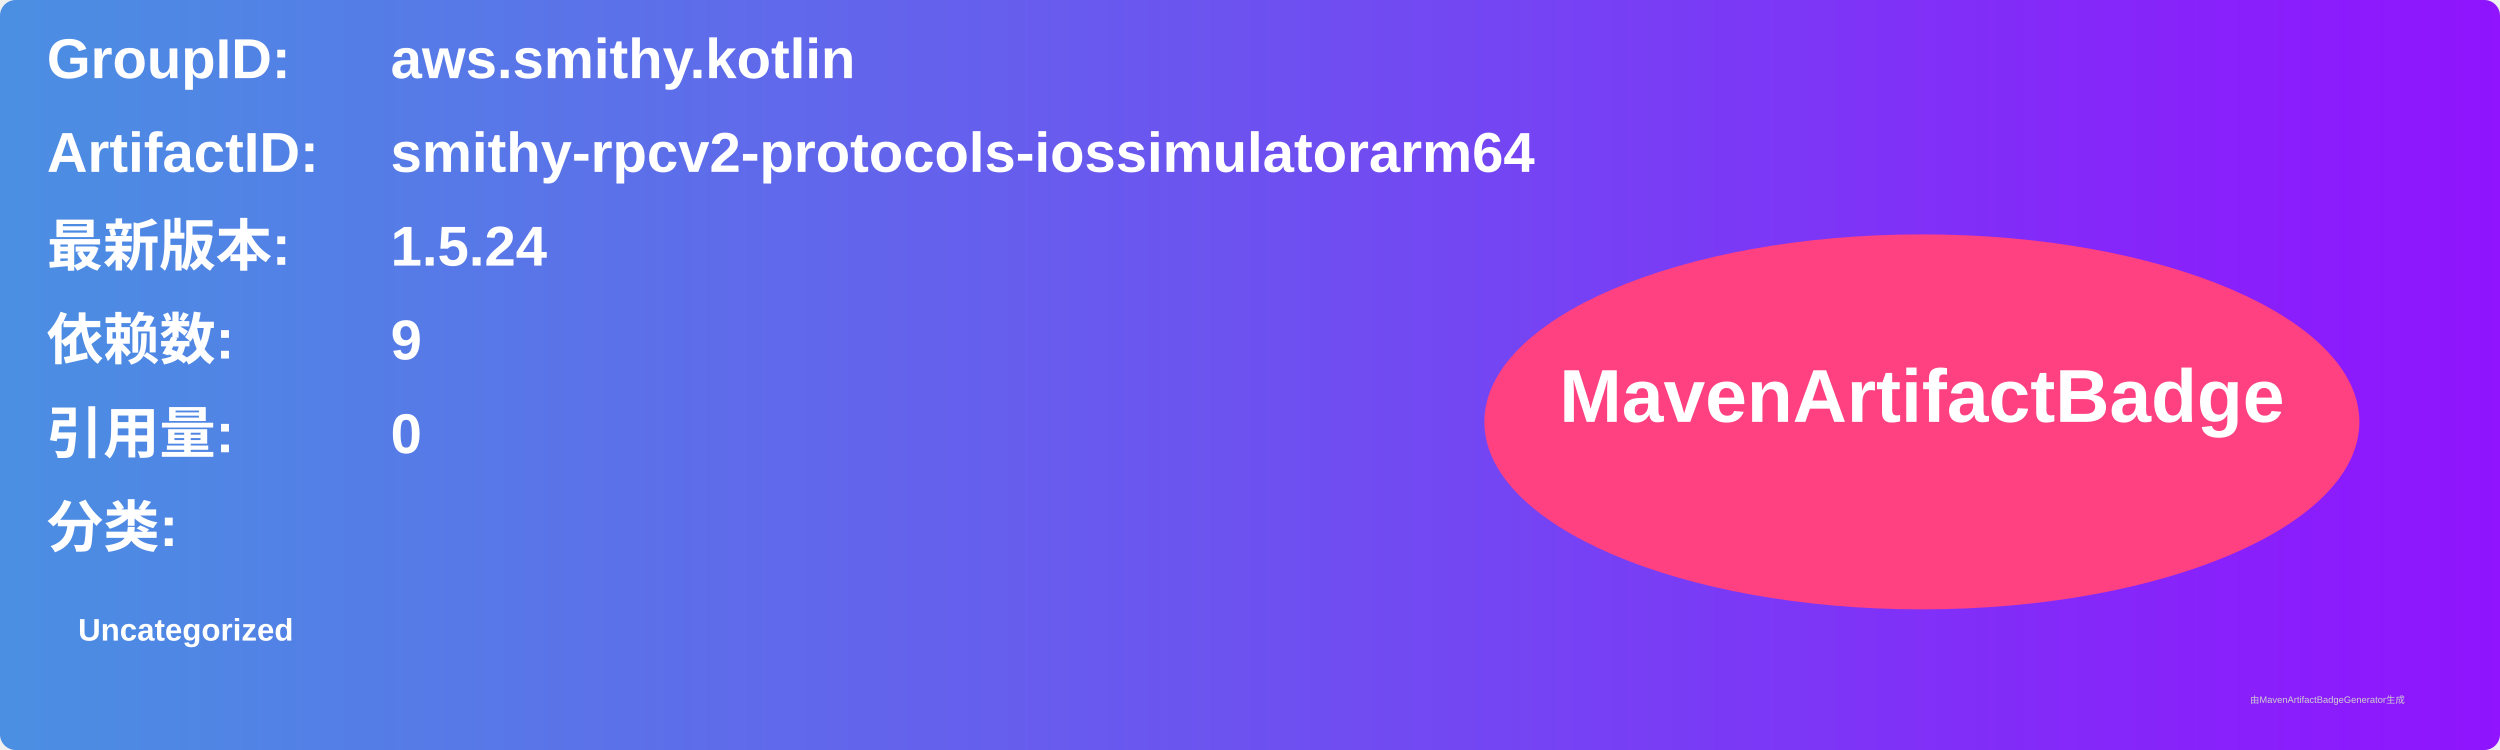
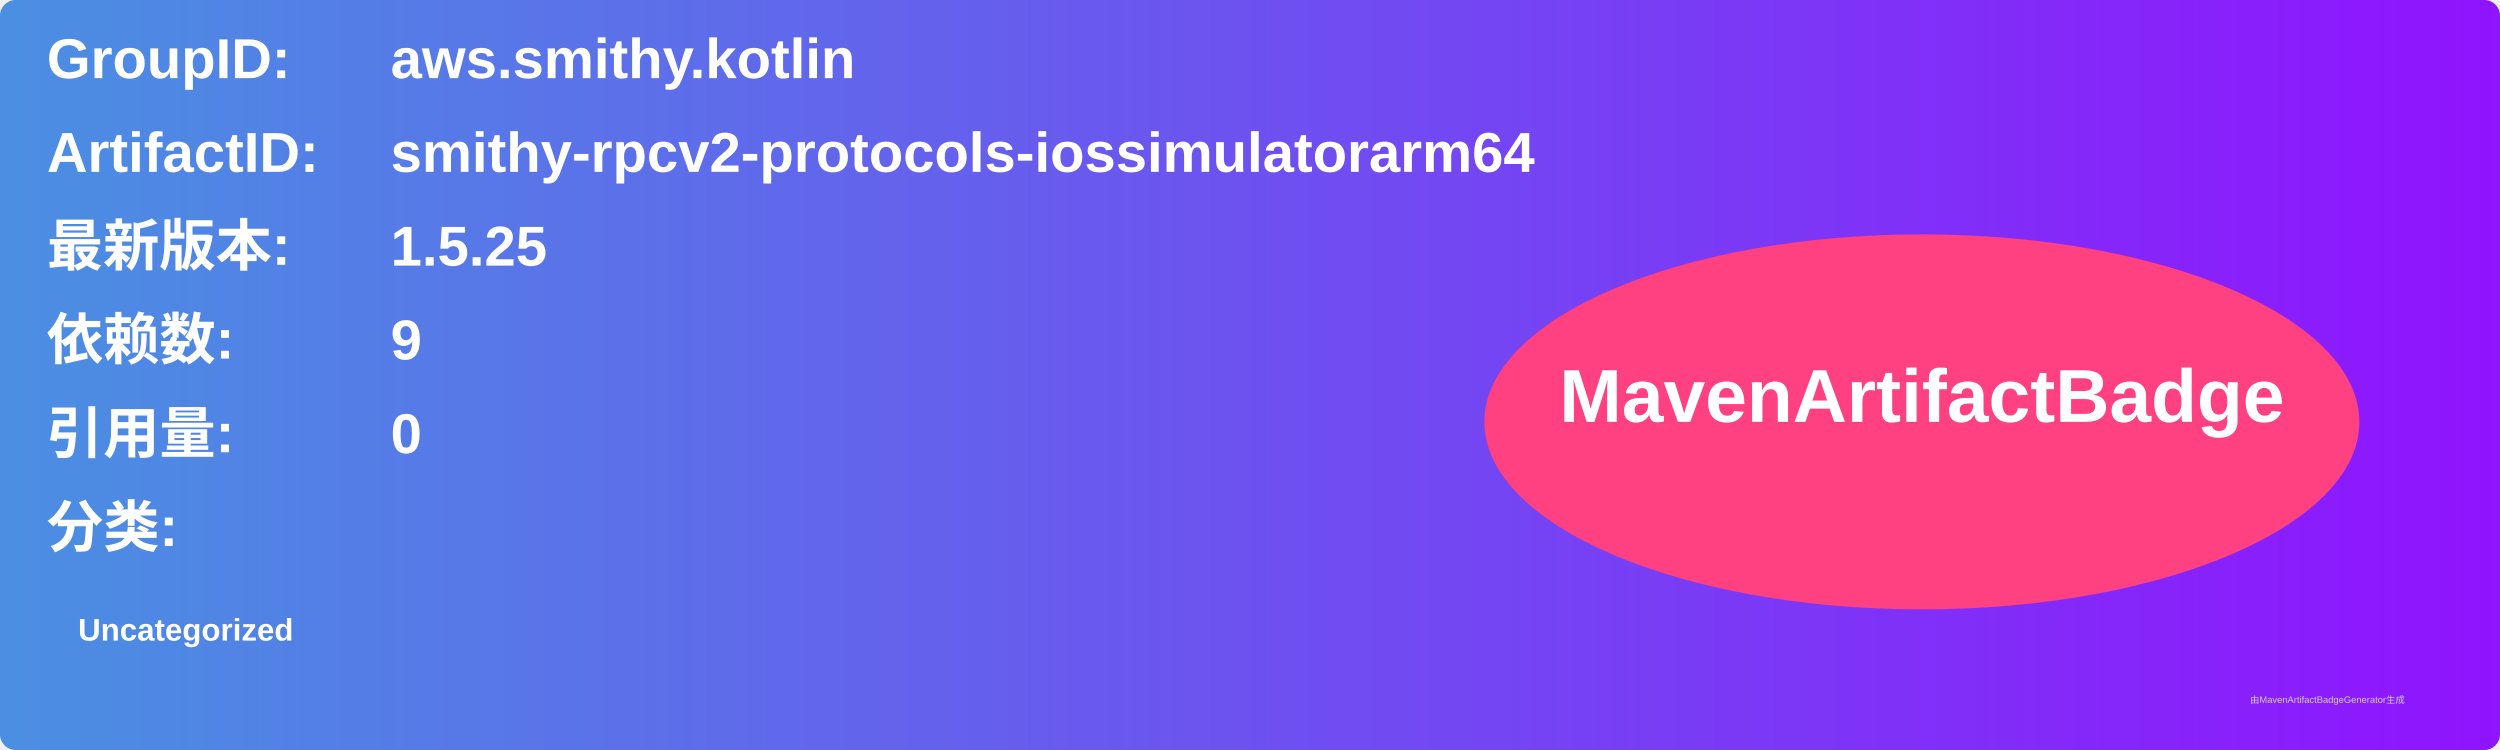
<svg xmlns="http://www.w3.org/2000/svg" width="800" height="240" viewBox="0 0 800 240">
  <linearGradient id="grad" x1="0%" y1="0%" x2="100%" y2="0%">
    <stop offset="0%" stop-color="#4a90e2" />
    <stop offset="100%" stop-color="#9013fe" />
  </linearGradient>
  <rect width="100%" height="100%" rx="5" ry="5" fill="url(#grad)" />
  <g transform="translate(15, 15)">
    <text x="0" y="10" font-family="Arial" font-size="18" fill="white" font-weight="bold" width="260">GroupID:</text>
    <text x="110" y="10" font-family="Arial" font-size="18" fill="white" font-weight="bold" width="460">aws.smithy.kotlin</text>
    <text x="0" y="40" font-family="Arial" font-size="18" fill="white" font-weight="bold" width="260">ArtifactID:</text>
    <text x="110" y="40" font-family="Arial" font-size="18" fill="white" font-weight="bold" width="460">smithy-rpcv2-protocols-iossimulatorarm64</text>
    <text x="0" y="70" font-family="Arial" font-size="18" fill="white" font-weight="bold">最新版本:</text>
    <text x="110" y="70" font-family="Arial" font-size="18" fill="white" font-weight="bold">
-       <tspan font-weight="bold">1.5.24</tspan>
+       <tspan font-weight="bold">1.5.25</tspan>
    </text>
    <text x="0" y="100" font-family="Arial" font-size="18" fill="white" font-weight="bold">依赖数: </text>
    <text x="110" y="100" font-family="Arial" font-size="18" fill="white">
      <tspan font-weight="bold">9</tspan>
    </text>
    <text x="0" y="130" font-family="Arial" font-size="18" fill="white" font-weight="bold">引用量: </text>
    <text x="110" y="130" font-family="Arial" font-size="18" fill="white">
      <tspan font-weight="bold">0</tspan>
    </text>
    <text x="0" y="160" font-family="Arial" font-size="18" fill="white" font-weight="bold">分类:</text>
    <text x="10" y="190" font-family="Arial" font-size="10" fill="white">
      <tspan font-weight="bold">Uncategorized</tspan>
    </text>
    <ellipse cx="600" cy="120" rx="140" ry="60" fill="#ff4081" />
    <text x="600" y="120" text-anchor="middle" font-family="Arial" font-size="24" fill="white" font-weight="bold">MavenArtifactBadge</text>
  </g>
  <text x="720" y="225" font-family="Arial" font-size="3" fill="#d0d0d0">由MavenArtifactBadgeGenerator生成</text>
</svg>
